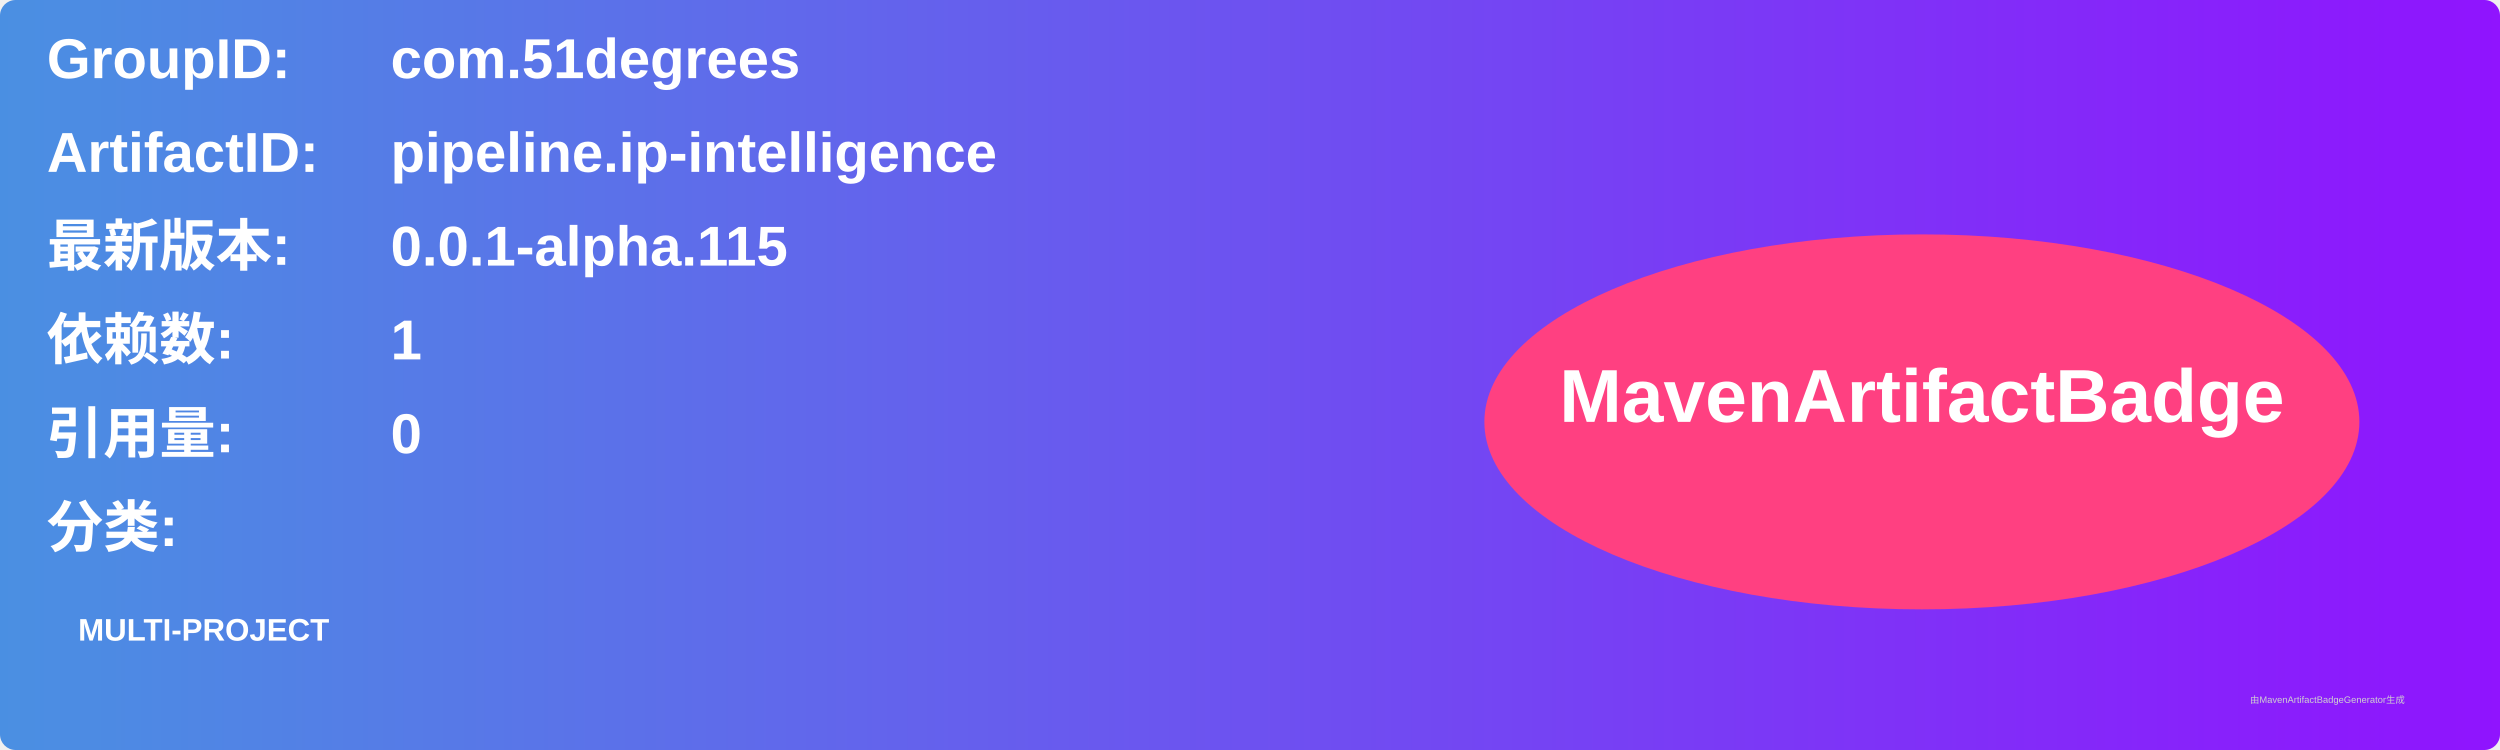
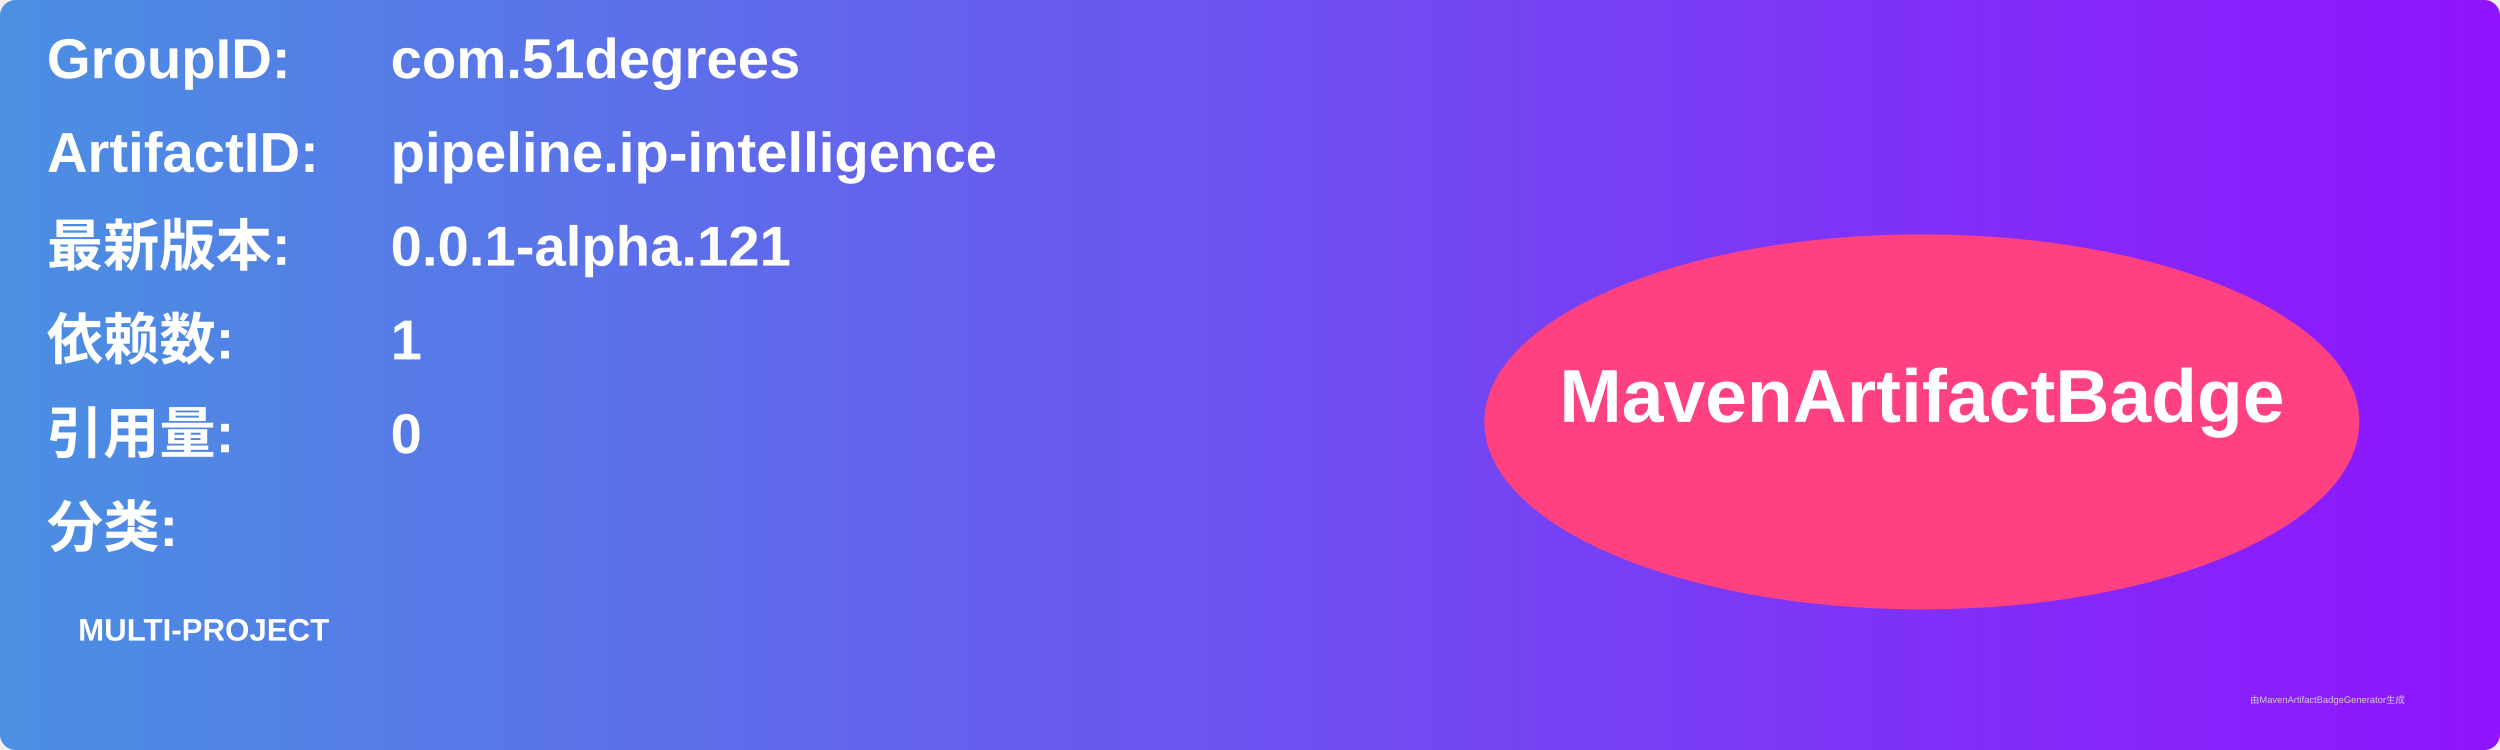
<svg xmlns="http://www.w3.org/2000/svg" width="800" height="240" viewBox="0 0 800 240">
  <linearGradient id="grad" x1="0%" y1="0%" x2="100%" y2="0%">
    <stop offset="0%" stop-color="#4a90e2" />
    <stop offset="100%" stop-color="#9013fe" />
  </linearGradient>
  <rect width="100%" height="100%" rx="5" ry="5" fill="url(#grad)" />
  <g transform="translate(15, 15)">
    <text x="0" y="10" font-family="Arial" font-size="18" fill="white" font-weight="bold" width="260">GroupID:</text>
    <text x="110" y="10" font-family="Arial" font-size="18" fill="white" font-weight="bold" width="460">com.51degrees</text>
    <text x="0" y="40" font-family="Arial" font-size="18" fill="white" font-weight="bold" width="260">ArtifactID:</text>
    <text x="110" y="40" font-family="Arial" font-size="18" fill="white" font-weight="bold" width="460">pipeline.ip-intelligence</text>
    <text x="0" y="70" font-family="Arial" font-size="18" fill="white" font-weight="bold">最新版本:</text>
    <text x="110" y="70" font-family="Arial" font-size="18" fill="white" font-weight="bold">
-       <tspan font-weight="bold">0.0.1-alpha.115</tspan>
+       <tspan font-weight="bold">0.0.1-alpha.121</tspan>
    </text>
    <text x="0" y="100" font-family="Arial" font-size="18" fill="white" font-weight="bold">依赖数: </text>
    <text x="110" y="100" font-family="Arial" font-size="18" fill="white">
      <tspan font-weight="bold">1</tspan>
    </text>
    <text x="0" y="130" font-family="Arial" font-size="18" fill="white" font-weight="bold">引用量: </text>
    <text x="110" y="130" font-family="Arial" font-size="18" fill="white">
      <tspan font-weight="bold">0</tspan>
    </text>
    <text x="0" y="160" font-family="Arial" font-size="18" fill="white" font-weight="bold">分类:</text>
    <text x="10" y="190" font-family="Arial" font-size="10" fill="white">
      <tspan font-weight="bold">MULTI-PROJECT</tspan>
    </text>
    <ellipse cx="600" cy="120" rx="140" ry="60" fill="#ff4081" />
    <text x="600" y="120" text-anchor="middle" font-family="Arial" font-size="24" fill="white" font-weight="bold">MavenArtifactBadge</text>
  </g>
  <text x="720" y="225" font-family="Arial" font-size="3" fill="#d0d0d0">由MavenArtifactBadgeGenerator生成</text>
</svg>
